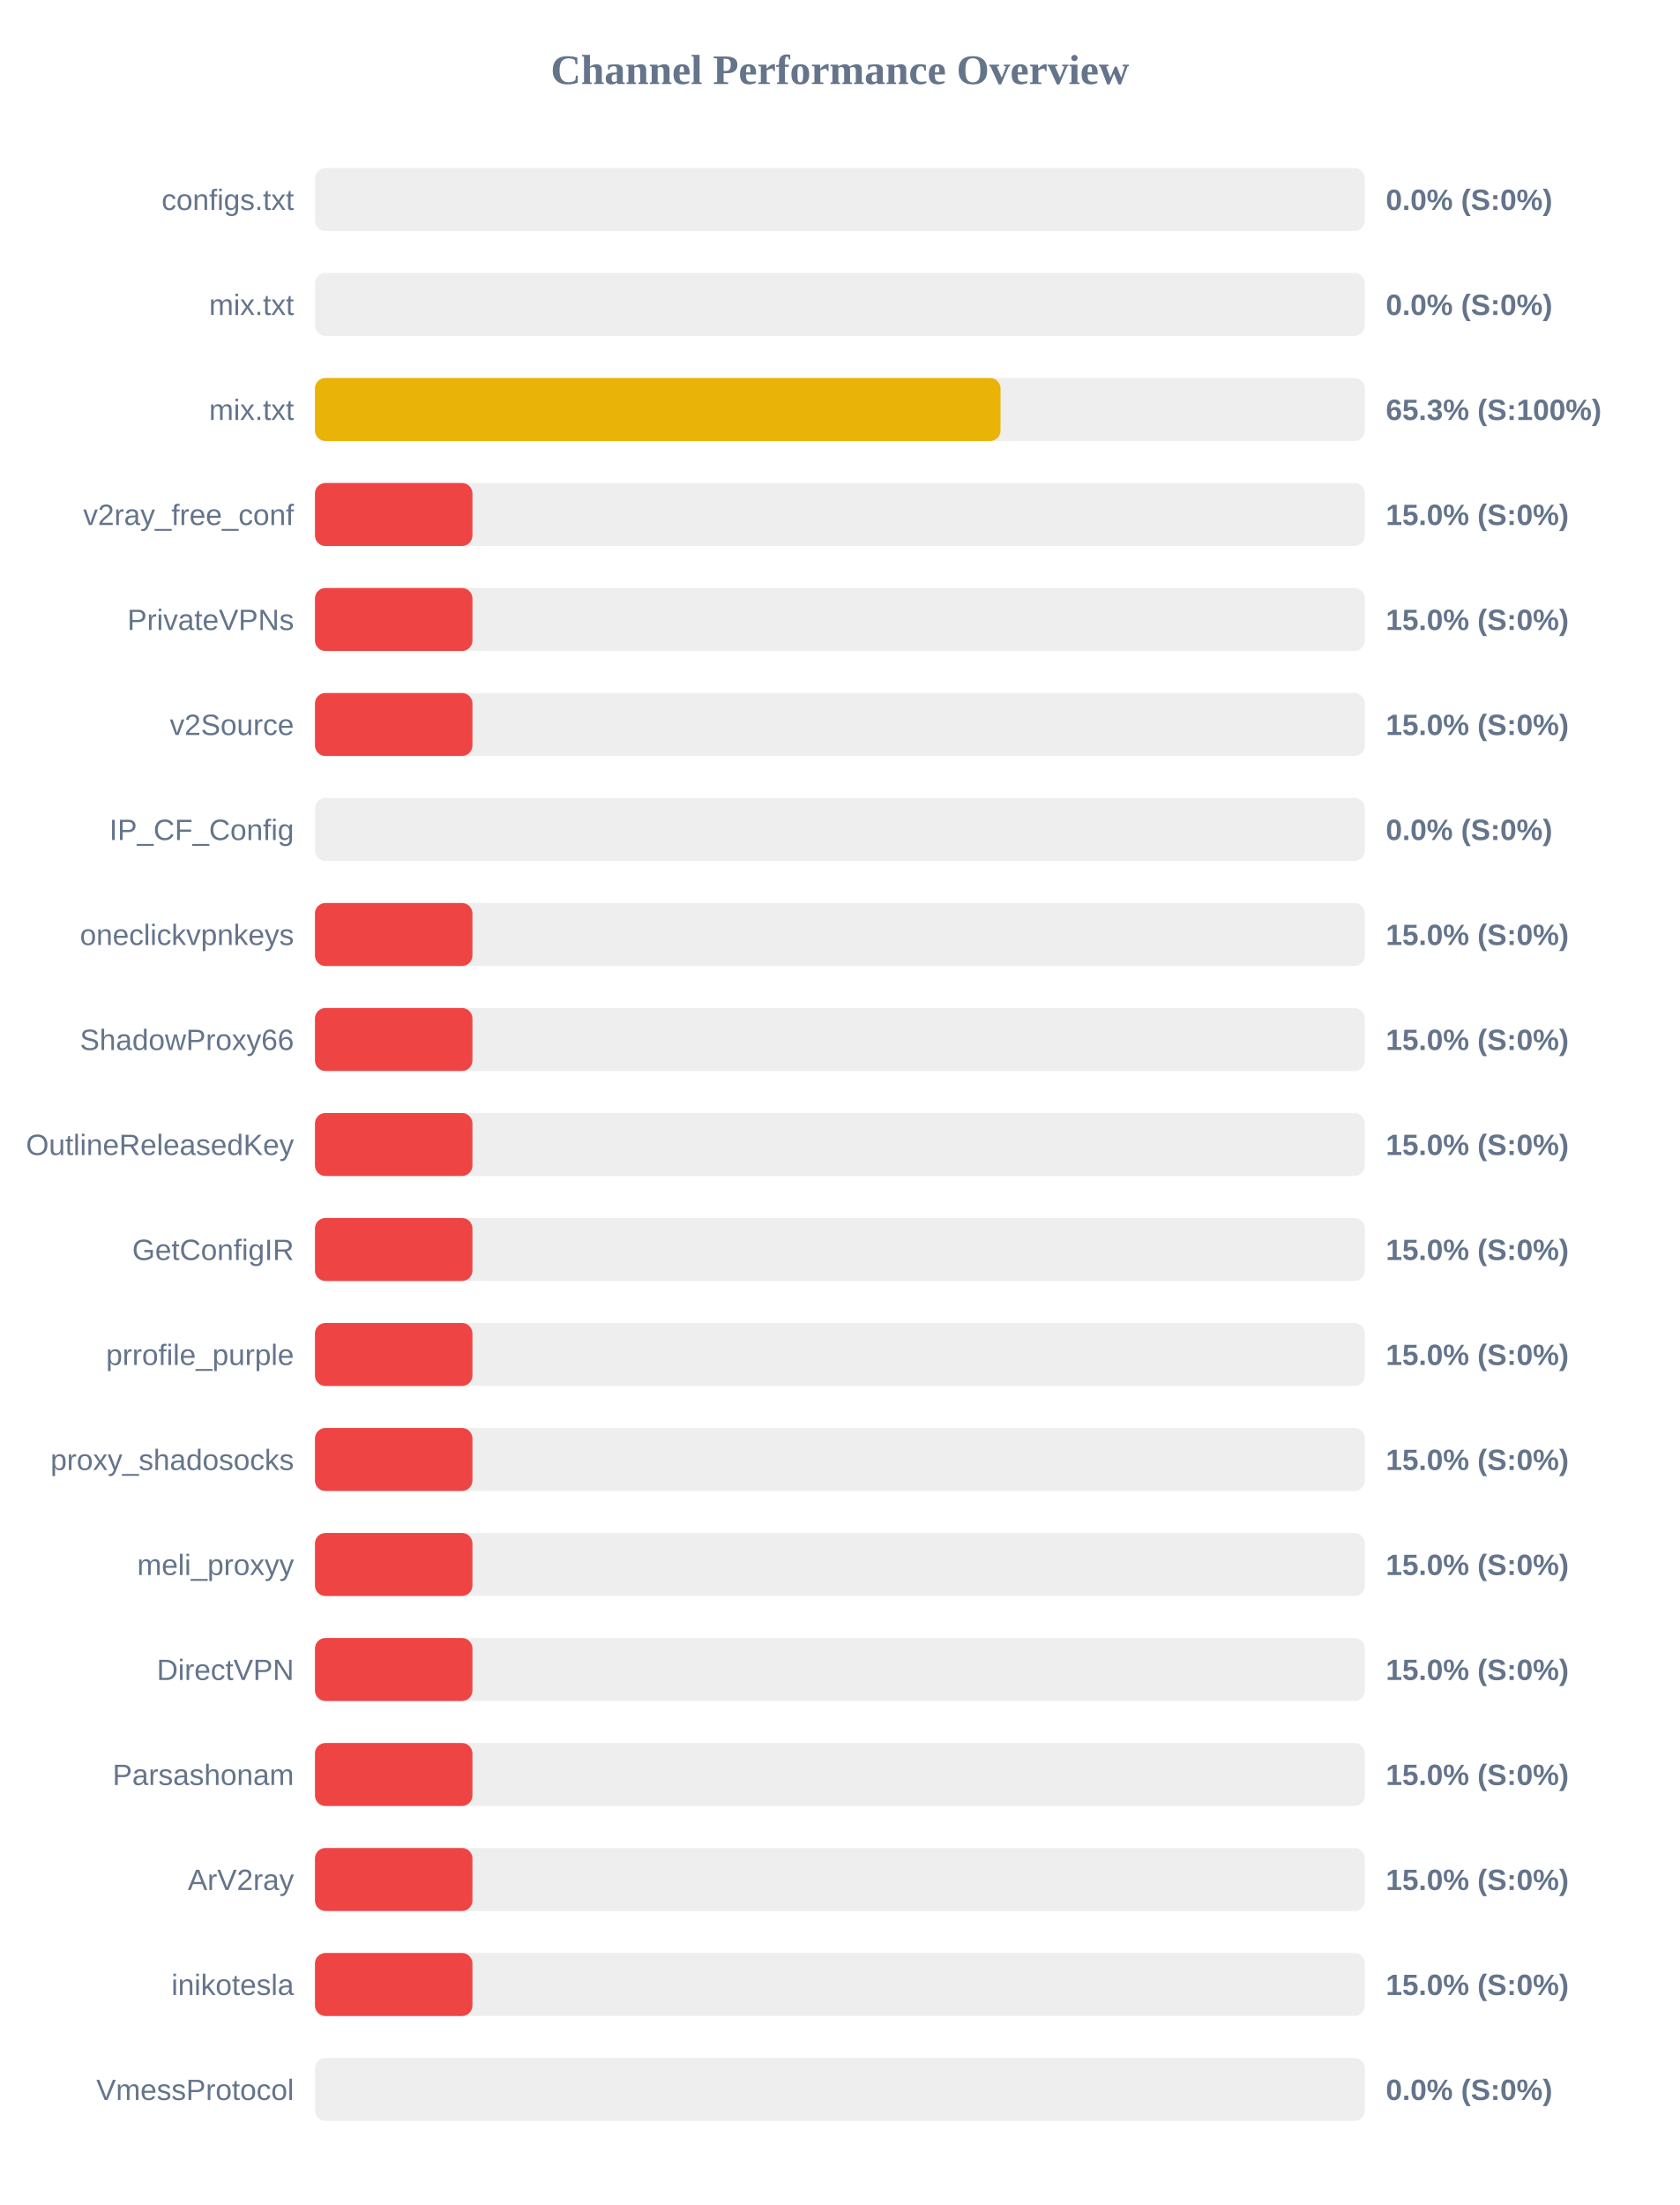
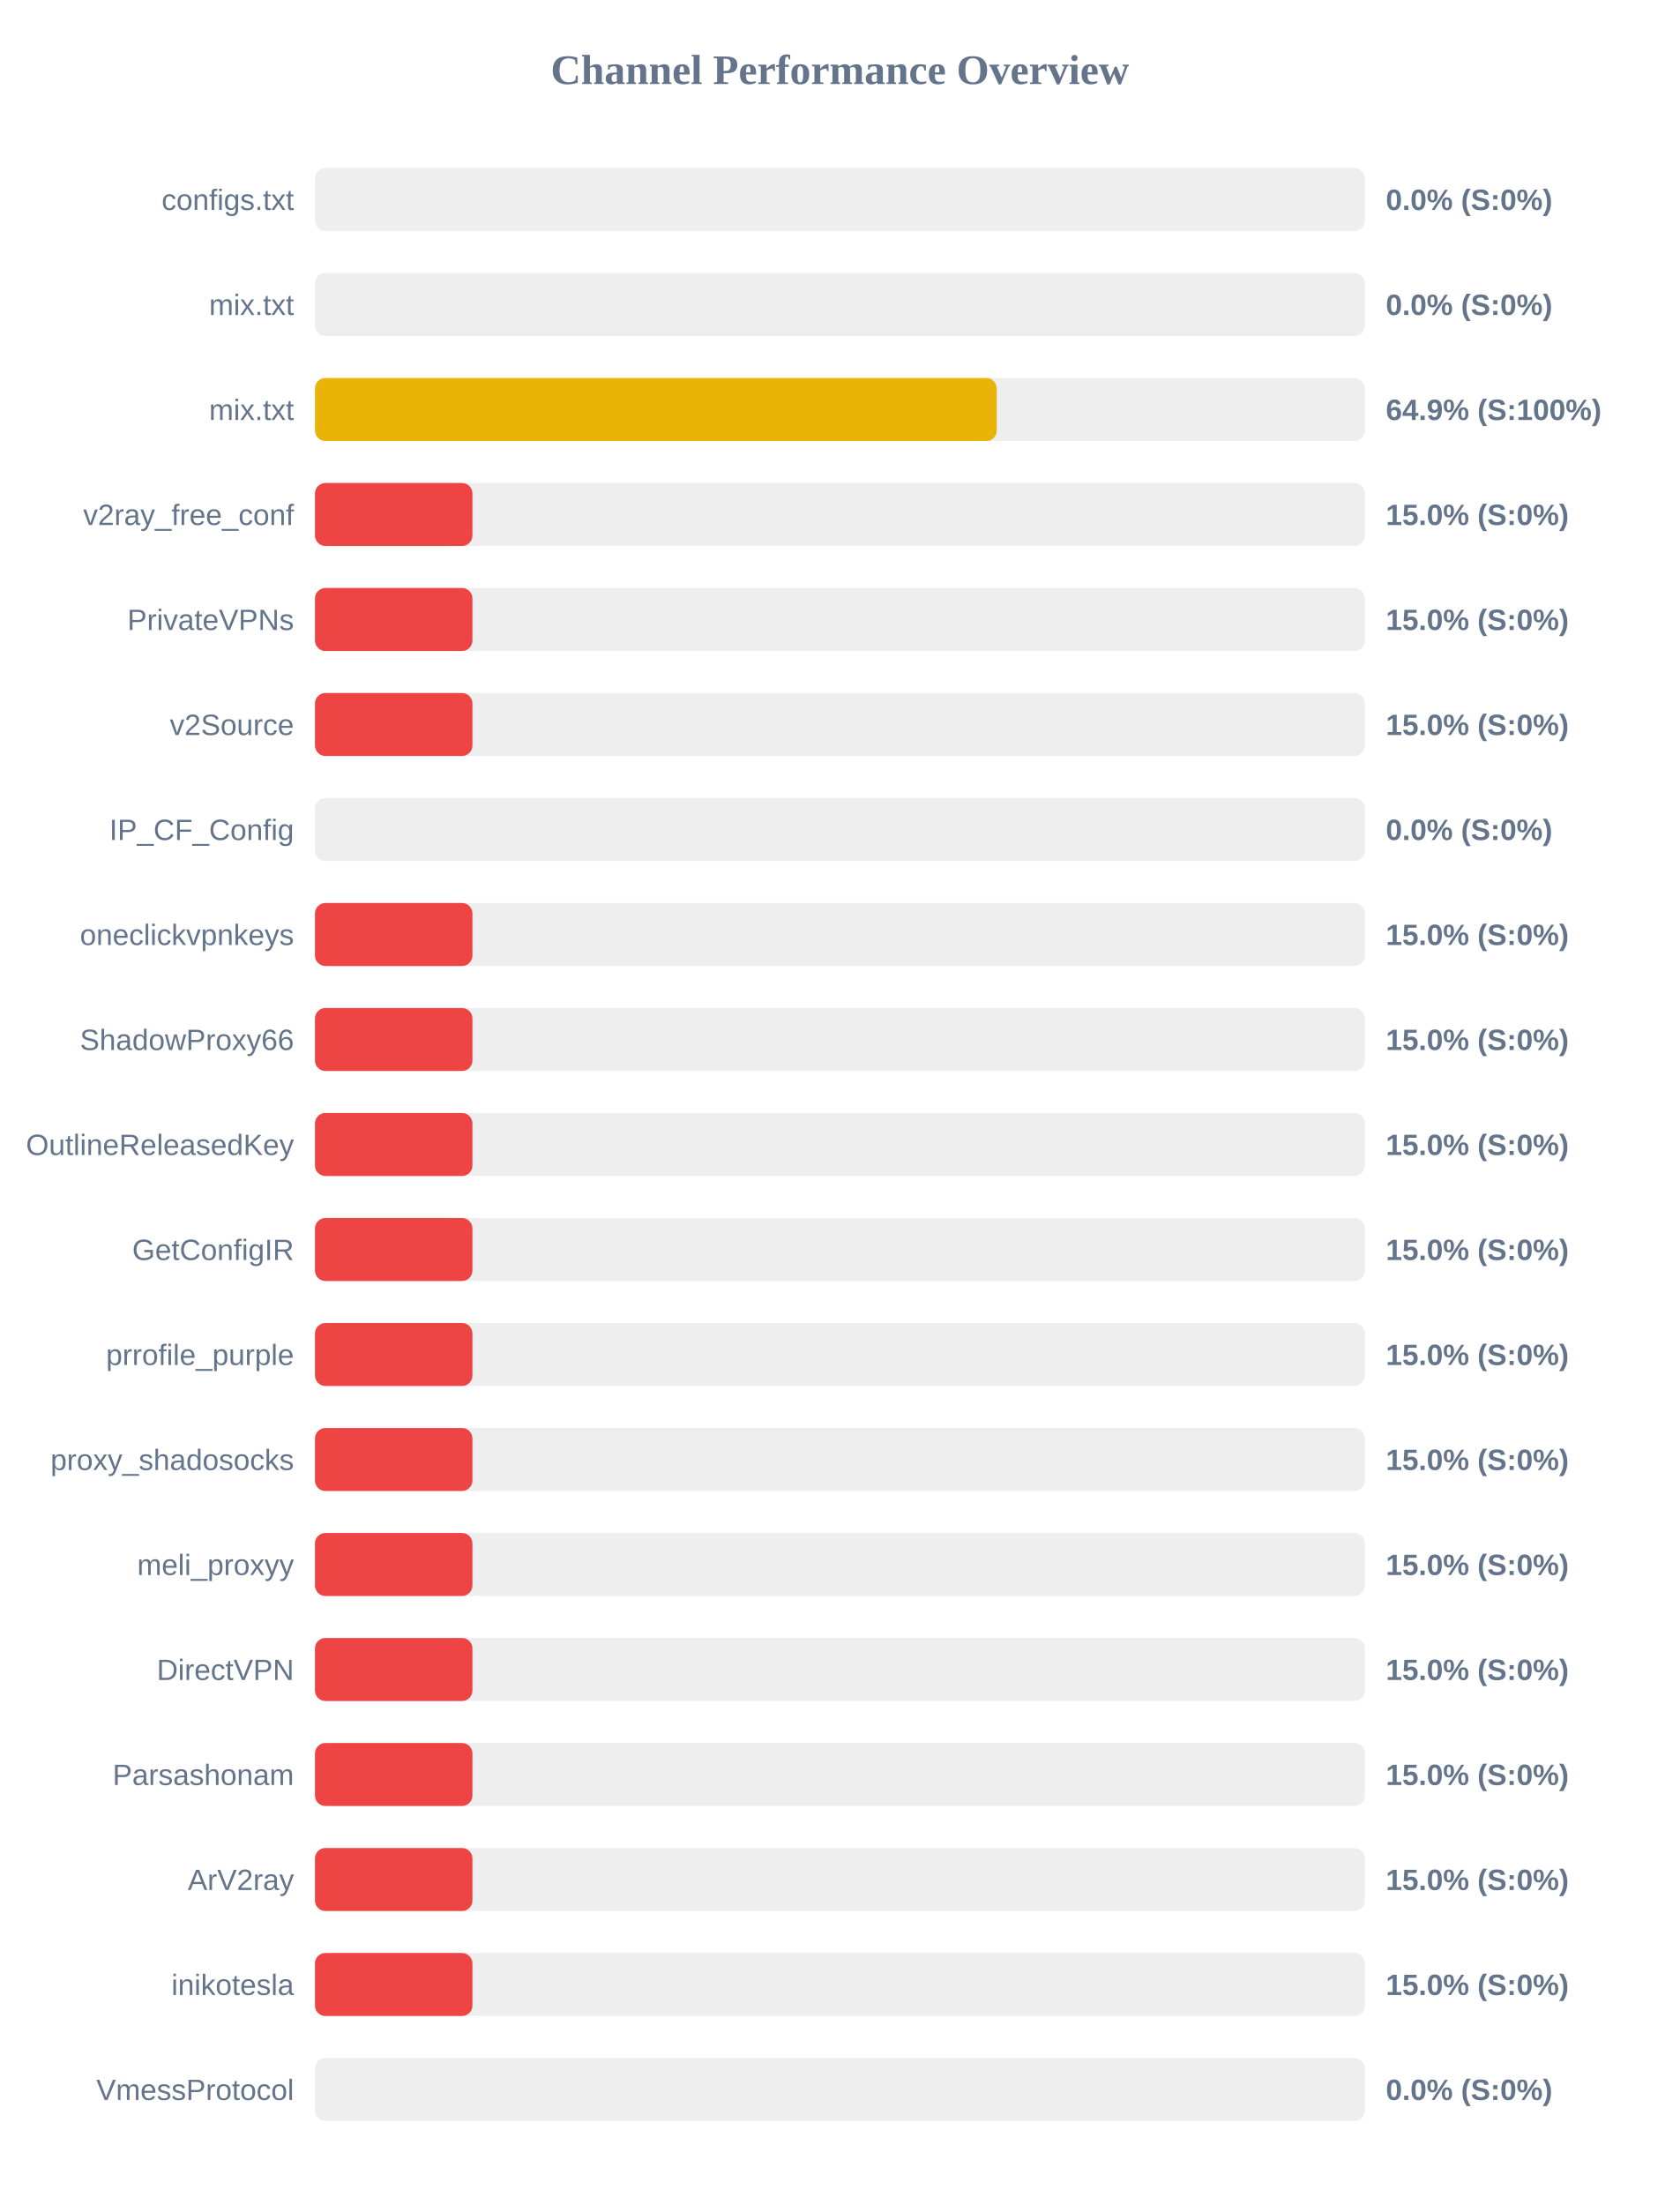
<svg xmlns="http://www.w3.org/2000/svg" width="800" height="1050" version="1.1">
  <style>
        .row { font: 14px Arial; fill: #64748b; }
        .score { font: bold 14px Arial; fill: #64748b; }
    </style>
  <text x="400" y="40" text-anchor="middle" font-size="20px" font-weight="bold" fill="#64748b">Channel Performance Overview</text>
  <rect x="150" y="80" width="500" height="30" fill="#eee" rx="5" />
  <rect x="150" y="80" width="0.0" height="30" fill="#ef4444" rx="5" />
  <text x="140" y="100" text-anchor="end" class="row">configs.txt</text>
  <text x="660" y="100" text-anchor="start" class="score">0.0% (S:0%)</text>
  <rect x="150" y="130" width="500" height="30" fill="#eee" rx="5" />
  <rect x="150" y="130" width="0.0" height="30" fill="#ef4444" rx="5" />
  <text x="140" y="150" text-anchor="end" class="row">mix.txt</text>
  <text x="660" y="150" text-anchor="start" class="score">0.0% (S:0%)</text>
  <rect x="150" y="180" width="500" height="30" fill="#eee" rx="5" />
-   <rect x="150" y="180" width="326.5" height="30" fill="#eab308" rx="5" />
+   <rect x="150" y="180" width="324.7" height="30" fill="#eab308" rx="5" />
  <text x="140" y="200" text-anchor="end" class="row">mix.txt</text>
-   <text x="660" y="200" text-anchor="start" class="score">65.3% (S:100%)</text>
+   <text x="660" y="200" text-anchor="start" class="score">64.9% (S:100%)</text>
  <rect x="150" y="230" width="500" height="30" fill="#eee" rx="5" />
  <rect x="150" y="230" width="75.0" height="30" fill="#ef4444" rx="5" />
  <text x="140" y="250" text-anchor="end" class="row">v2ray_free_conf</text>
  <text x="660" y="250" text-anchor="start" class="score">15.0% (S:0%)</text>
  <rect x="150" y="280" width="500" height="30" fill="#eee" rx="5" />
  <rect x="150" y="280" width="75.0" height="30" fill="#ef4444" rx="5" />
  <text x="140" y="300" text-anchor="end" class="row">PrivateVPNs</text>
  <text x="660" y="300" text-anchor="start" class="score">15.0% (S:0%)</text>
  <rect x="150" y="330" width="500" height="30" fill="#eee" rx="5" />
  <rect x="150" y="330" width="75.0" height="30" fill="#ef4444" rx="5" />
  <text x="140" y="350" text-anchor="end" class="row">v2Source</text>
  <text x="660" y="350" text-anchor="start" class="score">15.0% (S:0%)</text>
  <rect x="150" y="380" width="500" height="30" fill="#eee" rx="5" />
  <rect x="150" y="380" width="0.0" height="30" fill="#ef4444" rx="5" />
  <text x="140" y="400" text-anchor="end" class="row">IP_CF_Config</text>
  <text x="660" y="400" text-anchor="start" class="score">0.0% (S:0%)</text>
  <rect x="150" y="430" width="500" height="30" fill="#eee" rx="5" />
  <rect x="150" y="430" width="75.0" height="30" fill="#ef4444" rx="5" />
  <text x="140" y="450" text-anchor="end" class="row">oneclickvpnkeys</text>
  <text x="660" y="450" text-anchor="start" class="score">15.0% (S:0%)</text>
  <rect x="150" y="480" width="500" height="30" fill="#eee" rx="5" />
  <rect x="150" y="480" width="75.0" height="30" fill="#ef4444" rx="5" />
  <text x="140" y="500" text-anchor="end" class="row">ShadowProxy66</text>
  <text x="660" y="500" text-anchor="start" class="score">15.0% (S:0%)</text>
  <rect x="150" y="530" width="500" height="30" fill="#eee" rx="5" />
  <rect x="150" y="530" width="75.0" height="30" fill="#ef4444" rx="5" />
  <text x="140" y="550" text-anchor="end" class="row">OutlineReleasedKey</text>
  <text x="660" y="550" text-anchor="start" class="score">15.0% (S:0%)</text>
  <rect x="150" y="580" width="500" height="30" fill="#eee" rx="5" />
  <rect x="150" y="580" width="75.0" height="30" fill="#ef4444" rx="5" />
  <text x="140" y="600" text-anchor="end" class="row">GetConfigIR</text>
  <text x="660" y="600" text-anchor="start" class="score">15.0% (S:0%)</text>
  <rect x="150" y="630" width="500" height="30" fill="#eee" rx="5" />
  <rect x="150" y="630" width="75.0" height="30" fill="#ef4444" rx="5" />
  <text x="140" y="650" text-anchor="end" class="row">prrofile_purple</text>
  <text x="660" y="650" text-anchor="start" class="score">15.0% (S:0%)</text>
  <rect x="150" y="680" width="500" height="30" fill="#eee" rx="5" />
  <rect x="150" y="680" width="75.0" height="30" fill="#ef4444" rx="5" />
  <text x="140" y="700" text-anchor="end" class="row">proxy_shadosocks</text>
  <text x="660" y="700" text-anchor="start" class="score">15.0% (S:0%)</text>
  <rect x="150" y="730" width="500" height="30" fill="#eee" rx="5" />
  <rect x="150" y="730" width="75.0" height="30" fill="#ef4444" rx="5" />
  <text x="140" y="750" text-anchor="end" class="row">meli_proxyy</text>
  <text x="660" y="750" text-anchor="start" class="score">15.0% (S:0%)</text>
  <rect x="150" y="780" width="500" height="30" fill="#eee" rx="5" />
  <rect x="150" y="780" width="75.0" height="30" fill="#ef4444" rx="5" />
  <text x="140" y="800" text-anchor="end" class="row">DirectVPN</text>
  <text x="660" y="800" text-anchor="start" class="score">15.0% (S:0%)</text>
  <rect x="150" y="830" width="500" height="30" fill="#eee" rx="5" />
  <rect x="150" y="830" width="75.0" height="30" fill="#ef4444" rx="5" />
  <text x="140" y="850" text-anchor="end" class="row">Parsashonam</text>
  <text x="660" y="850" text-anchor="start" class="score">15.0% (S:0%)</text>
  <rect x="150" y="880" width="500" height="30" fill="#eee" rx="5" />
  <rect x="150" y="880" width="75.0" height="30" fill="#ef4444" rx="5" />
  <text x="140" y="900" text-anchor="end" class="row">ArV2ray</text>
  <text x="660" y="900" text-anchor="start" class="score">15.0% (S:0%)</text>
  <rect x="150" y="930" width="500" height="30" fill="#eee" rx="5" />
  <rect x="150" y="930" width="75.0" height="30" fill="#ef4444" rx="5" />
  <text x="140" y="950" text-anchor="end" class="row">inikotesla</text>
  <text x="660" y="950" text-anchor="start" class="score">15.0% (S:0%)</text>
  <rect x="150" y="980" width="500" height="30" fill="#eee" rx="5" />
  <rect x="150" y="980" width="0.0" height="30" fill="#ef4444" rx="5" />
  <text x="140" y="1000" text-anchor="end" class="row">VmessProtocol</text>
  <text x="660" y="1000" text-anchor="start" class="score">0.0% (S:0%)</text>
</svg>
